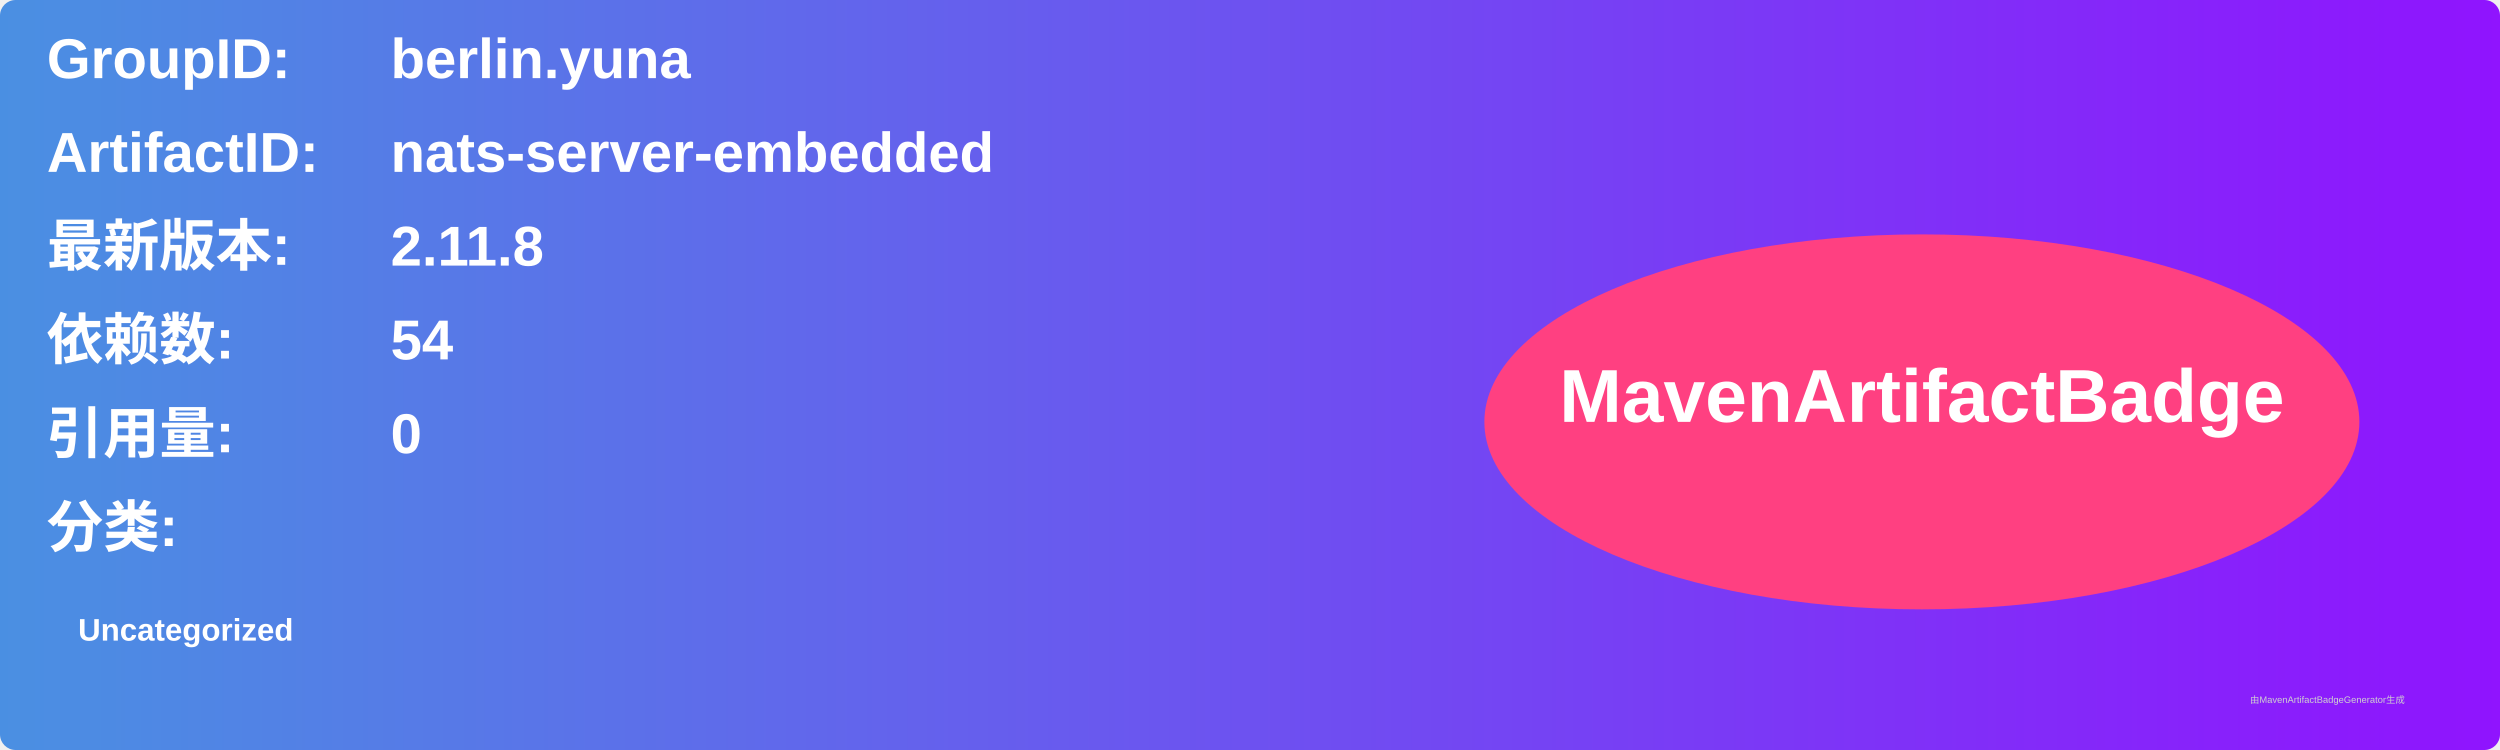
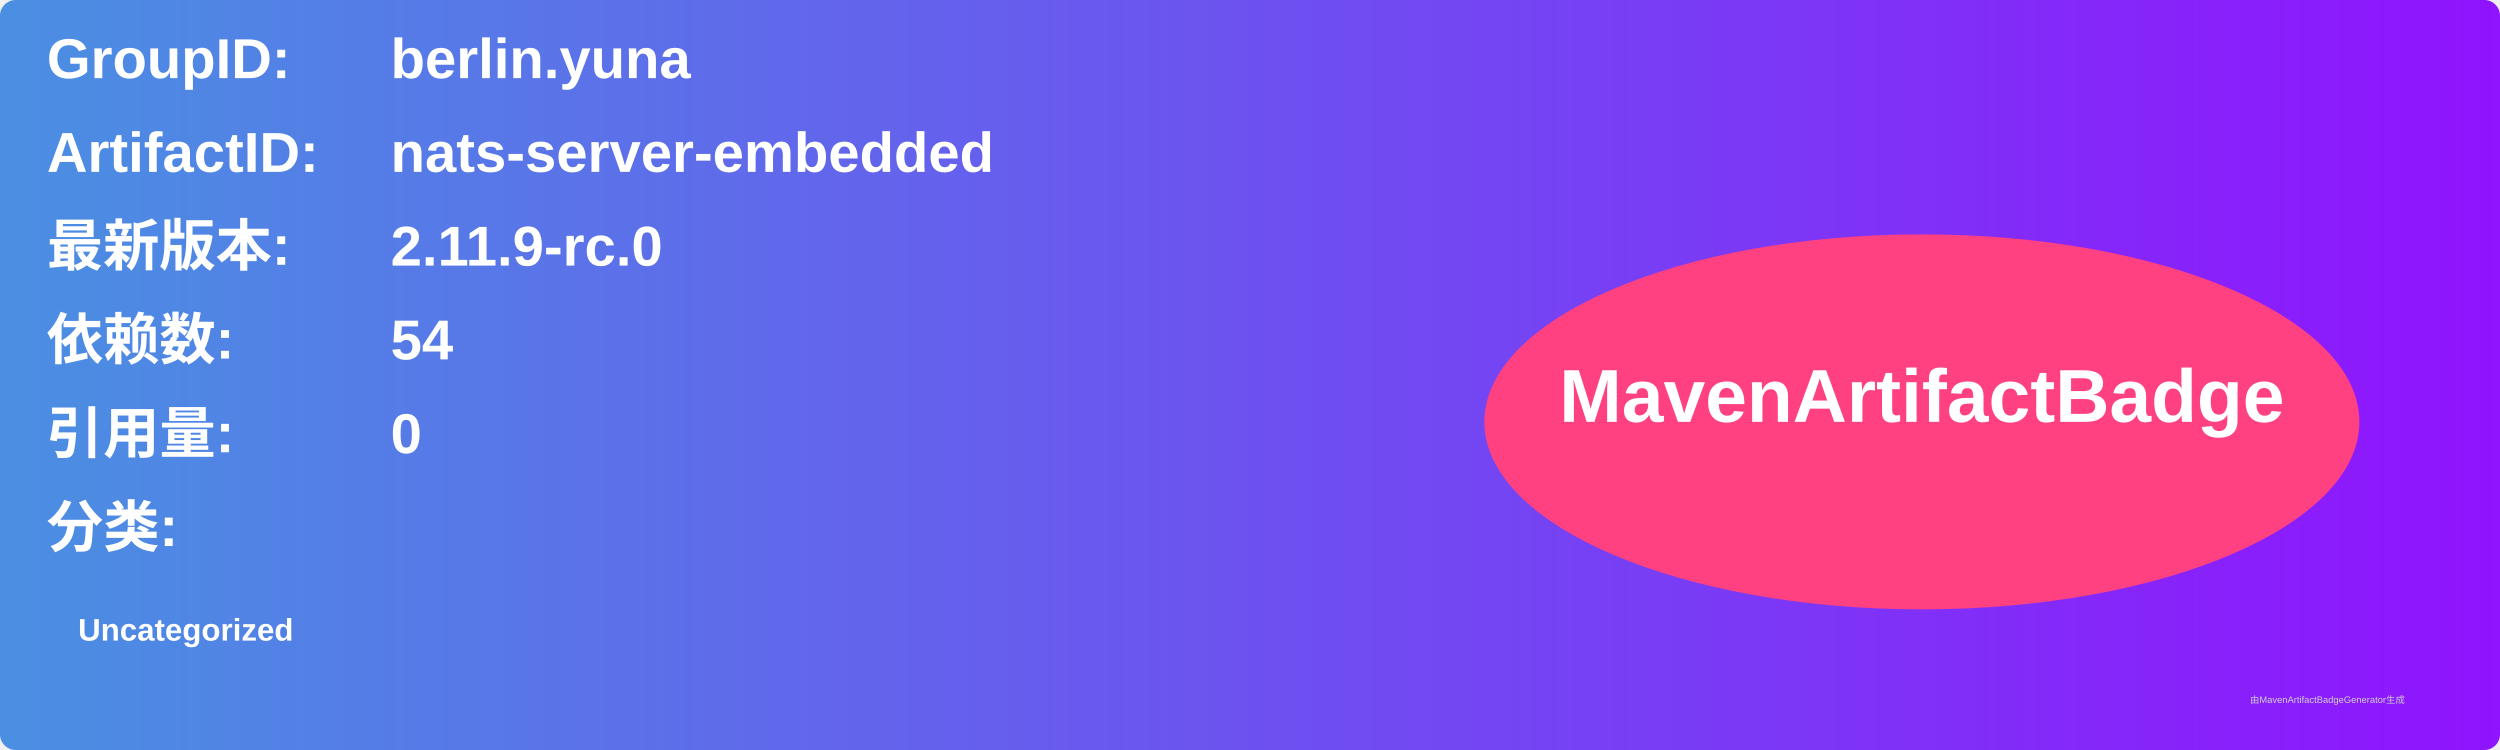
<svg xmlns="http://www.w3.org/2000/svg" width="800" height="240" viewBox="0 0 800 240">
  <linearGradient id="grad" x1="0%" y1="0%" x2="100%" y2="0%">
    <stop offset="0%" stop-color="#4a90e2" />
    <stop offset="100%" stop-color="#9013fe" />
  </linearGradient>
  <rect width="100%" height="100%" rx="5" ry="5" fill="url(#grad)" />
  <g transform="translate(15, 15)">
    <text x="0" y="10" font-family="Arial" font-size="18" fill="white" font-weight="bold" width="260">GroupID:</text>
    <text x="110" y="10" font-family="Arial" font-size="18" fill="white" font-weight="bold" width="460">berlin.yuna</text>
    <text x="0" y="40" font-family="Arial" font-size="18" fill="white" font-weight="bold" width="260">ArtifactID:</text>
    <text x="110" y="40" font-family="Arial" font-size="18" fill="white" font-weight="bold" width="460">nats-server-embedded</text>
    <text x="0" y="70" font-family="Arial" font-size="18" fill="white" font-weight="bold">最新版本:</text>
    <text x="110" y="70" font-family="Arial" font-size="18" fill="white" font-weight="bold">
-       <tspan font-weight="bold">2.11.8</tspan>
+       <tspan font-weight="bold">2.11.9-rc.0</tspan>
    </text>
    <text x="0" y="100" font-family="Arial" font-size="18" fill="white" font-weight="bold">依赖数: </text>
    <text x="110" y="100" font-family="Arial" font-size="18" fill="white">
      <tspan font-weight="bold">54</tspan>
    </text>
    <text x="0" y="130" font-family="Arial" font-size="18" fill="white" font-weight="bold">引用量: </text>
    <text x="110" y="130" font-family="Arial" font-size="18" fill="white">
      <tspan font-weight="bold">0</tspan>
    </text>
    <text x="0" y="160" font-family="Arial" font-size="18" fill="white" font-weight="bold">分类:</text>
    <text x="10" y="190" font-family="Arial" font-size="10" fill="white">
      <tspan font-weight="bold">Uncategorized</tspan>
    </text>
    <ellipse cx="600" cy="120" rx="140" ry="60" fill="#ff4081" />
    <text x="600" y="120" text-anchor="middle" font-family="Arial" font-size="24" fill="white" font-weight="bold">MavenArtifactBadge</text>
  </g>
  <text x="720" y="225" font-family="Arial" font-size="3" fill="#d0d0d0">由MavenArtifactBadgeGenerator生成</text>
</svg>
